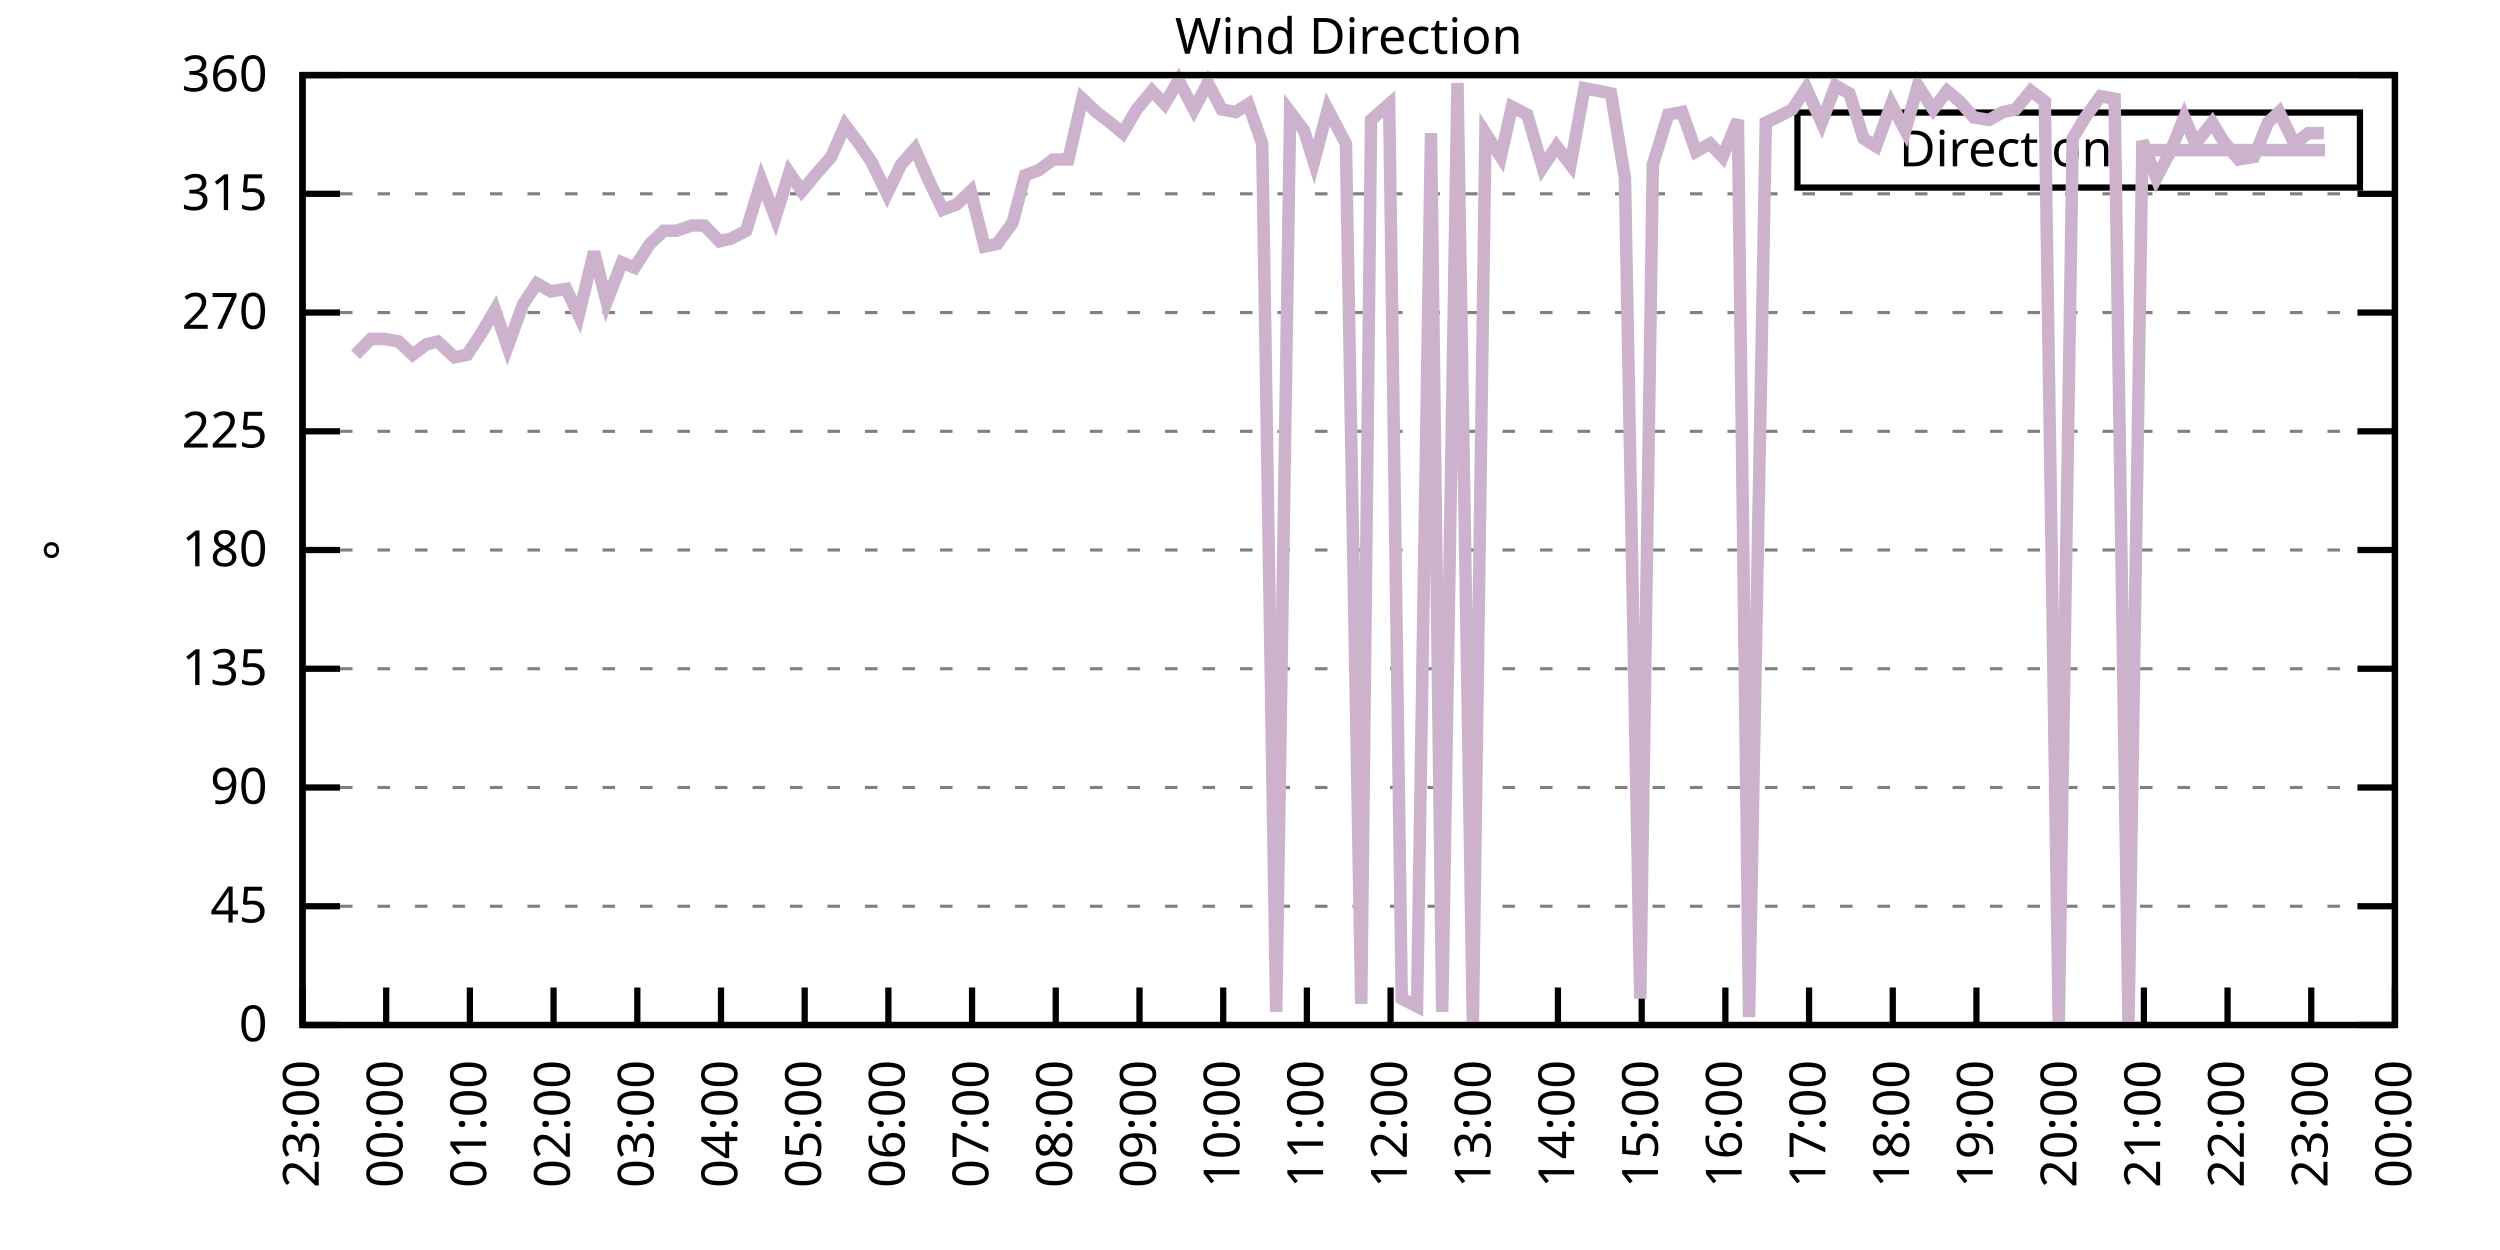
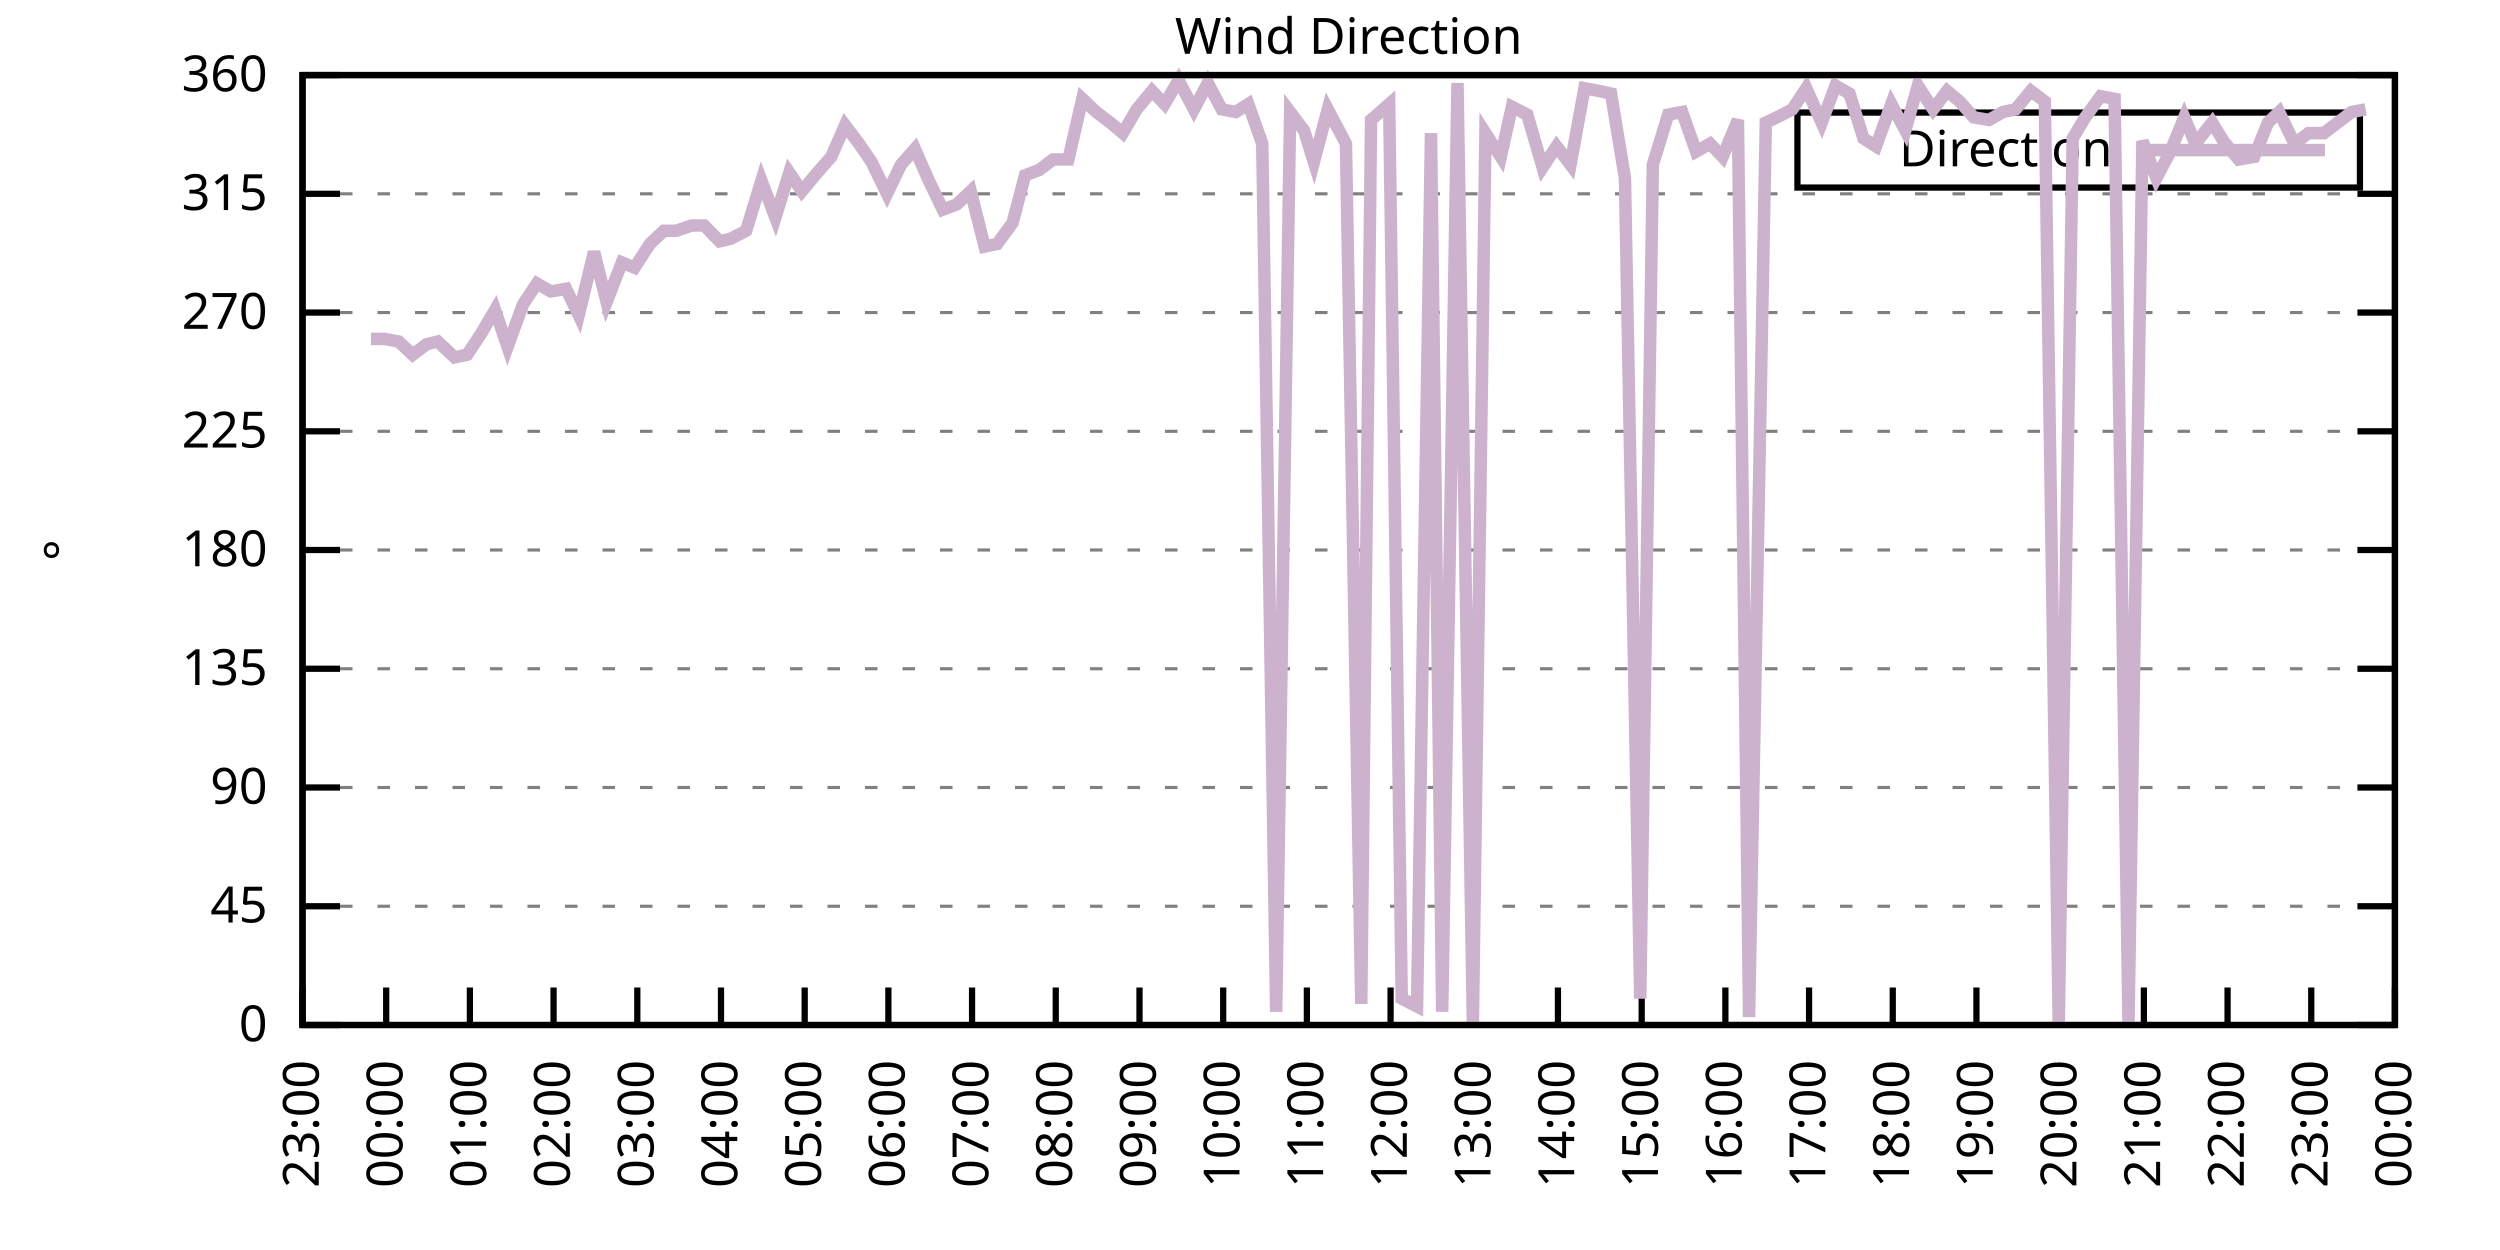
<svg xmlns="http://www.w3.org/2000/svg" xmlns:xlink="http://www.w3.org/1999/xlink" width="400" height="200" viewBox="0 0 400 200">
  <g id="gnuplot_canvas">
    <rect x="0" y="0" width="400" height="200" fill="none" />
    <defs>
      <circle id="gpDot" r="0.5" stroke-width="0.5" stroke="currentColor" />
      <path id="gpPt0" stroke-width="0.333" stroke="currentColor" d="M-1,0 h2 M0,-1 v2" />
      <path id="gpPt1" stroke-width="0.333" stroke="currentColor" d="M-1,-1 L1,1 M1,-1 L-1,1" />
      <path id="gpPt2" stroke-width="0.333" stroke="currentColor" d="M-1,0 L1,0 M0,-1 L0,1 M-1,-1 L1,1 M-1,1 L1,-1" />
      <rect id="gpPt3" stroke-width="0.333" stroke="currentColor" x="-1" y="-1" width="2" height="2" />
      <rect id="gpPt4" stroke-width="0.333" stroke="currentColor" fill="currentColor" x="-1" y="-1" width="2" height="2" />
      <circle id="gpPt5" stroke-width="0.333" stroke="currentColor" cx="0" cy="0" r="1" />
      <use xlink:href="#gpPt5" id="gpPt6" fill="currentColor" stroke="none" />
      <path id="gpPt7" stroke-width="0.333" stroke="currentColor" d="M0,-1.33 L-1.33,0.67 L1.33,0.67 z" />
      <use xlink:href="#gpPt7" id="gpPt8" fill="currentColor" stroke="none" />
      <use xlink:href="#gpPt7" id="gpPt9" stroke="currentColor" transform="rotate(180)" />
      <use xlink:href="#gpPt9" id="gpPt10" fill="currentColor" stroke="none" />
      <use xlink:href="#gpPt3" id="gpPt11" stroke="currentColor" transform="rotate(45)" />
      <use xlink:href="#gpPt11" id="gpPt12" fill="currentColor" stroke="none" />
      <path id="gpPt13" stroke-width="0.333" stroke="currentColor" d="M0,1.330 L1.265,0.411 L0.782,-1.067 L-0.782,-1.076 L-1.265,0.411 z" />
      <use xlink:href="#gpPt13" id="gpPt14" fill="currentColor" stroke="none" />
      <filter id="textbox" filterUnits="objectBoundingBox" x="0" y="0" height="1" width="1">
        <feFlood flood-color="white" flood-opacity="1" result="bgnd" />
        <feComposite in="SourceGraphic" in2="bgnd" operator="atop" />
      </filter>
      <filter id="greybox" filterUnits="objectBoundingBox" x="0" y="0" height="1" width="1">
        <feFlood flood-color="lightgrey" flood-opacity="1" result="grey" />
        <feComposite in="SourceGraphic" in2="grey" operator="atop" />
      </filter>
    </defs>
    <g fill="none" color="white" stroke="currentColor" stroke-width="1.00" stroke-linecap="butt" stroke-linejoin="miter">
</g>
    <g fill="none" color="black" stroke="currentColor" stroke-width="1.00" stroke-linecap="butt" stroke-linejoin="miter">
      <g stroke="none" shape-rendering="crispEdges">
        <polygon fill="rgb(255, 255, 255)" points="48.40,164.00 383.18,164.00 383.18,12.02 48.40,12.02 " />
      </g>
    </g>
    <g fill="none" color="black" stroke="currentColor" stroke-width="1.00" stroke-linecap="butt" stroke-linejoin="miter">
</g>
    <g fill="none" color="black" stroke="black" stroke-width="0.50" stroke-linecap="butt" stroke-linejoin="miter">
</g>
    <g fill="none" color="gray" stroke="currentColor" stroke-width="0.50" stroke-linecap="butt" stroke-linejoin="miter">
      <path stroke="gray" stroke-dasharray="2,4" class="gridline" d="M48.40,164.00 L383.19,164.00  " />
    </g>
    <g fill="none" color="gray" stroke="gray" stroke-width="1.00" stroke-linecap="butt" stroke-linejoin="miter">
</g>
    <g fill="none" color="black" stroke="currentColor" stroke-width="1.00" stroke-linecap="butt" stroke-linejoin="miter">
      <path stroke="black" d="M48.40,164.00 L54.40,164.00 M383.19,164.00 L377.19,164.00  " />
      <g transform="translate(42.80,166.60)" stroke="none" fill="black" font-family="Sans" font-size="8.00" text-anchor="end">
        <text>
          <tspan font-family="Sans"> 0</tspan>
        </text>
      </g>
    </g>
    <g fill="none" color="black" stroke="currentColor" stroke-width="1.00" stroke-linecap="butt" stroke-linejoin="miter">
</g>
    <g fill="none" color="black" stroke="black" stroke-width="0.50" stroke-linecap="butt" stroke-linejoin="miter">
</g>
    <g fill="none" color="gray" stroke="currentColor" stroke-width="0.50" stroke-linecap="butt" stroke-linejoin="miter">
      <path stroke="gray" stroke-dasharray="2,4" class="gridline" d="M48.40,145.00 L383.19,145.00  " />
    </g>
    <g fill="none" color="gray" stroke="gray" stroke-width="1.00" stroke-linecap="butt" stroke-linejoin="miter">
</g>
    <g fill="none" color="black" stroke="currentColor" stroke-width="1.00" stroke-linecap="butt" stroke-linejoin="miter">
      <path stroke="black" d="M48.40,145.00 L54.40,145.00 M383.19,145.00 L377.19,145.00  " />
      <g transform="translate(42.80,147.60)" stroke="none" fill="black" font-family="Sans" font-size="8.00" text-anchor="end">
        <text>
          <tspan font-family="Sans"> 45</tspan>
        </text>
      </g>
    </g>
    <g fill="none" color="black" stroke="currentColor" stroke-width="1.00" stroke-linecap="butt" stroke-linejoin="miter">
</g>
    <g fill="none" color="black" stroke="black" stroke-width="0.50" stroke-linecap="butt" stroke-linejoin="miter">
</g>
    <g fill="none" color="gray" stroke="currentColor" stroke-width="0.50" stroke-linecap="butt" stroke-linejoin="miter">
      <path stroke="gray" stroke-dasharray="2,4" class="gridline" d="M48.40,126.00 L383.19,126.00  " />
    </g>
    <g fill="none" color="gray" stroke="gray" stroke-width="1.00" stroke-linecap="butt" stroke-linejoin="miter">
</g>
    <g fill="none" color="black" stroke="currentColor" stroke-width="1.00" stroke-linecap="butt" stroke-linejoin="miter">
      <path stroke="black" d="M48.40,126.00 L54.40,126.00 M383.19,126.00 L377.19,126.00  " />
      <g transform="translate(42.80,128.60)" stroke="none" fill="black" font-family="Sans" font-size="8.00" text-anchor="end">
        <text>
          <tspan font-family="Sans"> 90</tspan>
        </text>
      </g>
    </g>
    <g fill="none" color="black" stroke="currentColor" stroke-width="1.00" stroke-linecap="butt" stroke-linejoin="miter">
</g>
    <g fill="none" color="black" stroke="black" stroke-width="0.50" stroke-linecap="butt" stroke-linejoin="miter">
</g>
    <g fill="none" color="gray" stroke="currentColor" stroke-width="0.50" stroke-linecap="butt" stroke-linejoin="miter">
      <path stroke="gray" stroke-dasharray="2,4" class="gridline" d="M48.40,107.00 L383.19,107.00  " />
    </g>
    <g fill="none" color="gray" stroke="gray" stroke-width="1.00" stroke-linecap="butt" stroke-linejoin="miter">
</g>
    <g fill="none" color="black" stroke="currentColor" stroke-width="1.00" stroke-linecap="butt" stroke-linejoin="miter">
      <path stroke="black" d="M48.40,107.00 L54.40,107.00 M383.19,107.00 L377.19,107.00  " />
      <g transform="translate(42.80,109.60)" stroke="none" fill="black" font-family="Sans" font-size="8.00" text-anchor="end">
        <text>
          <tspan font-family="Sans"> 135</tspan>
        </text>
      </g>
    </g>
    <g fill="none" color="black" stroke="currentColor" stroke-width="1.00" stroke-linecap="butt" stroke-linejoin="miter">
</g>
    <g fill="none" color="black" stroke="black" stroke-width="0.50" stroke-linecap="butt" stroke-linejoin="miter">
</g>
    <g fill="none" color="gray" stroke="currentColor" stroke-width="0.50" stroke-linecap="butt" stroke-linejoin="miter">
      <path stroke="gray" stroke-dasharray="2,4" class="gridline" d="M48.40,88.00 L383.19,88.00  " />
    </g>
    <g fill="none" color="gray" stroke="gray" stroke-width="1.00" stroke-linecap="butt" stroke-linejoin="miter">
</g>
    <g fill="none" color="black" stroke="currentColor" stroke-width="1.00" stroke-linecap="butt" stroke-linejoin="miter">
      <path stroke="black" d="M48.40,88.00 L54.40,88.00 M383.19,88.00 L377.19,88.00  " />
      <g transform="translate(42.80,90.60)" stroke="none" fill="black" font-family="Sans" font-size="8.00" text-anchor="end">
        <text>
          <tspan font-family="Sans"> 180</tspan>
        </text>
      </g>
    </g>
    <g fill="none" color="black" stroke="currentColor" stroke-width="1.00" stroke-linecap="butt" stroke-linejoin="miter">
</g>
    <g fill="none" color="black" stroke="black" stroke-width="0.50" stroke-linecap="butt" stroke-linejoin="miter">
</g>
    <g fill="none" color="gray" stroke="currentColor" stroke-width="0.50" stroke-linecap="butt" stroke-linejoin="miter">
      <path stroke="gray" stroke-dasharray="2,4" class="gridline" d="M48.40,69.01 L383.19,69.01  " />
    </g>
    <g fill="none" color="gray" stroke="gray" stroke-width="1.00" stroke-linecap="butt" stroke-linejoin="miter">
</g>
    <g fill="none" color="black" stroke="currentColor" stroke-width="1.00" stroke-linecap="butt" stroke-linejoin="miter">
      <path stroke="black" d="M48.40,69.01 L54.40,69.01 M383.19,69.01 L377.19,69.01  " />
      <g transform="translate(42.80,71.61)" stroke="none" fill="black" font-family="Sans" font-size="8.00" text-anchor="end">
        <text>
          <tspan font-family="Sans"> 225</tspan>
        </text>
      </g>
    </g>
    <g fill="none" color="black" stroke="currentColor" stroke-width="1.00" stroke-linecap="butt" stroke-linejoin="miter">
</g>
    <g fill="none" color="black" stroke="black" stroke-width="0.50" stroke-linecap="butt" stroke-linejoin="miter">
</g>
    <g fill="none" color="gray" stroke="currentColor" stroke-width="0.50" stroke-linecap="butt" stroke-linejoin="miter">
      <path stroke="gray" stroke-dasharray="2,4" class="gridline" d="M48.40,50.01 L383.19,50.01  " />
    </g>
    <g fill="none" color="gray" stroke="gray" stroke-width="1.00" stroke-linecap="butt" stroke-linejoin="miter">
</g>
    <g fill="none" color="black" stroke="currentColor" stroke-width="1.00" stroke-linecap="butt" stroke-linejoin="miter">
      <path stroke="black" d="M48.40,50.01 L54.40,50.01 M383.19,50.01 L377.19,50.01  " />
      <g transform="translate(42.80,52.61)" stroke="none" fill="black" font-family="Sans" font-size="8.00" text-anchor="end">
        <text>
          <tspan font-family="Sans"> 270</tspan>
        </text>
      </g>
    </g>
    <g fill="none" color="black" stroke="currentColor" stroke-width="1.00" stroke-linecap="butt" stroke-linejoin="miter">
</g>
    <g fill="none" color="black" stroke="black" stroke-width="0.50" stroke-linecap="butt" stroke-linejoin="miter">
</g>
    <g fill="none" color="gray" stroke="currentColor" stroke-width="0.50" stroke-linecap="butt" stroke-linejoin="miter">
      <path stroke="gray" stroke-dasharray="2,4" class="gridline" d="M48.40,31.01 L383.19,31.01  " />
    </g>
    <g fill="none" color="gray" stroke="gray" stroke-width="1.00" stroke-linecap="butt" stroke-linejoin="miter">
</g>
    <g fill="none" color="black" stroke="currentColor" stroke-width="1.00" stroke-linecap="butt" stroke-linejoin="miter">
      <path stroke="black" d="M48.40,31.01 L54.40,31.01 M383.19,31.01 L377.19,31.01  " />
      <g transform="translate(42.80,33.61)" stroke="none" fill="black" font-family="Sans" font-size="8.00" text-anchor="end">
        <text>
          <tspan font-family="Sans"> 315</tspan>
        </text>
      </g>
    </g>
    <g fill="none" color="black" stroke="currentColor" stroke-width="1.00" stroke-linecap="butt" stroke-linejoin="miter">
</g>
    <g fill="none" color="black" stroke="black" stroke-width="0.50" stroke-linecap="butt" stroke-linejoin="miter">
</g>
    <g fill="none" color="gray" stroke="currentColor" stroke-width="0.50" stroke-linecap="butt" stroke-linejoin="miter">
      <path stroke="gray" stroke-dasharray="2,4" class="gridline" d="M48.40,12.01 L383.19,12.01  " />
    </g>
    <g fill="none" color="gray" stroke="gray" stroke-width="1.00" stroke-linecap="butt" stroke-linejoin="miter">
</g>
    <g fill="none" color="black" stroke="currentColor" stroke-width="1.00" stroke-linecap="butt" stroke-linejoin="miter">
      <path stroke="black" d="M48.40,12.01 L54.40,12.01 M383.19,12.01 L377.19,12.01  " />
      <g transform="translate(42.80,14.61)" stroke="none" fill="black" font-family="Sans" font-size="8.00" text-anchor="end">
        <text>
          <tspan font-family="Sans"> 360</tspan>
        </text>
      </g>
    </g>
    <g fill="none" color="black" stroke="currentColor" stroke-width="1.00" stroke-linecap="butt" stroke-linejoin="miter">
      <path stroke="black" d="M48.40,164.00 L48.40,158.00  " />
      <g transform="translate(51.00,169.60) rotate(270.00)" stroke="none" fill="black" font-family="Sans" font-size="8.00" text-anchor="end">
        <text>
          <tspan font-family="Sans">23:00</tspan>
        </text>
      </g>
    </g>
    <g fill="none" color="black" stroke="currentColor" stroke-width="1.00" stroke-linecap="butt" stroke-linejoin="miter">
      <path stroke="black" d="M61.79,164.00 L61.79,158.00  " />
      <g transform="translate(64.39,169.60) rotate(270.00)" stroke="none" fill="black" font-family="Sans" font-size="8.00" text-anchor="end">
        <text>
          <tspan font-family="Sans">00:00</tspan>
        </text>
      </g>
    </g>
    <g fill="none" color="black" stroke="currentColor" stroke-width="1.00" stroke-linecap="butt" stroke-linejoin="miter">
      <path stroke="black" d="M75.18,164.00 L75.18,158.00  " />
      <g transform="translate(77.78,169.60) rotate(270.00)" stroke="none" fill="black" font-family="Sans" font-size="8.00" text-anchor="end">
        <text>
          <tspan font-family="Sans">01:00</tspan>
        </text>
      </g>
    </g>
    <g fill="none" color="black" stroke="currentColor" stroke-width="1.00" stroke-linecap="butt" stroke-linejoin="miter">
      <path stroke="black" d="M88.57,164.00 L88.57,158.00  " />
      <g transform="translate(91.17,169.60) rotate(270.00)" stroke="none" fill="black" font-family="Sans" font-size="8.00" text-anchor="end">
        <text>
          <tspan font-family="Sans">02:00</tspan>
        </text>
      </g>
    </g>
    <g fill="none" color="black" stroke="currentColor" stroke-width="1.00" stroke-linecap="butt" stroke-linejoin="miter">
      <path stroke="black" d="M101.97,164.00 L101.97,158.00  " />
      <g transform="translate(104.57,169.60) rotate(270.00)" stroke="none" fill="black" font-family="Sans" font-size="8.00" text-anchor="end">
        <text>
          <tspan font-family="Sans">03:00</tspan>
        </text>
      </g>
    </g>
    <g fill="none" color="black" stroke="currentColor" stroke-width="1.00" stroke-linecap="butt" stroke-linejoin="miter">
      <path stroke="black" d="M115.36,164.00 L115.36,158.00  " />
      <g transform="translate(117.96,169.60) rotate(270.00)" stroke="none" fill="black" font-family="Sans" font-size="8.00" text-anchor="end">
        <text>
          <tspan font-family="Sans">04:00</tspan>
        </text>
      </g>
    </g>
    <g fill="none" color="black" stroke="currentColor" stroke-width="1.00" stroke-linecap="butt" stroke-linejoin="miter">
      <path stroke="black" d="M128.75,164.00 L128.75,158.00  " />
      <g transform="translate(131.35,169.60) rotate(270.00)" stroke="none" fill="black" font-family="Sans" font-size="8.00" text-anchor="end">
        <text>
          <tspan font-family="Sans">05:00</tspan>
        </text>
      </g>
    </g>
    <g fill="none" color="black" stroke="currentColor" stroke-width="1.00" stroke-linecap="butt" stroke-linejoin="miter">
      <path stroke="black" d="M142.14,164.00 L142.14,158.00  " />
      <g transform="translate(144.74,169.60) rotate(270.00)" stroke="none" fill="black" font-family="Sans" font-size="8.00" text-anchor="end">
        <text>
          <tspan font-family="Sans">06:00</tspan>
        </text>
      </g>
    </g>
    <g fill="none" color="black" stroke="currentColor" stroke-width="1.00" stroke-linecap="butt" stroke-linejoin="miter">
      <path stroke="black" d="M155.53,164.00 L155.53,158.00  " />
      <g transform="translate(158.13,169.60) rotate(270.00)" stroke="none" fill="black" font-family="Sans" font-size="8.00" text-anchor="end">
        <text>
          <tspan font-family="Sans">07:00</tspan>
        </text>
      </g>
    </g>
    <g fill="none" color="black" stroke="currentColor" stroke-width="1.00" stroke-linecap="butt" stroke-linejoin="miter">
      <path stroke="black" d="M168.92,164.00 L168.92,158.00  " />
      <g transform="translate(171.52,169.60) rotate(270.00)" stroke="none" fill="black" font-family="Sans" font-size="8.00" text-anchor="end">
        <text>
          <tspan font-family="Sans">08:00</tspan>
        </text>
      </g>
    </g>
    <g fill="none" color="black" stroke="currentColor" stroke-width="1.00" stroke-linecap="butt" stroke-linejoin="miter">
      <path stroke="black" d="M182.32,164.00 L182.32,158.00  " />
      <g transform="translate(184.92,169.60) rotate(270.00)" stroke="none" fill="black" font-family="Sans" font-size="8.00" text-anchor="end">
        <text>
          <tspan font-family="Sans">09:00</tspan>
        </text>
      </g>
    </g>
    <g fill="none" color="black" stroke="currentColor" stroke-width="1.00" stroke-linecap="butt" stroke-linejoin="miter">
      <path stroke="black" d="M195.71,164.00 L195.71,158.00  " />
      <g transform="translate(198.31,169.60) rotate(270.00)" stroke="none" fill="black" font-family="Sans" font-size="8.00" text-anchor="end">
        <text>
          <tspan font-family="Sans">10:00</tspan>
        </text>
      </g>
    </g>
    <g fill="none" color="black" stroke="currentColor" stroke-width="1.00" stroke-linecap="butt" stroke-linejoin="miter">
      <path stroke="black" d="M209.10,164.00 L209.10,158.00  " />
      <g transform="translate(211.70,169.60) rotate(270.00)" stroke="none" fill="black" font-family="Sans" font-size="8.00" text-anchor="end">
        <text>
          <tspan font-family="Sans">11:00</tspan>
        </text>
      </g>
    </g>
    <g fill="none" color="black" stroke="currentColor" stroke-width="1.00" stroke-linecap="butt" stroke-linejoin="miter">
      <path stroke="black" d="M222.49,164.00 L222.49,158.00  " />
      <g transform="translate(225.09,169.60) rotate(270.00)" stroke="none" fill="black" font-family="Sans" font-size="8.00" text-anchor="end">
        <text>
          <tspan font-family="Sans">12:00</tspan>
        </text>
      </g>
    </g>
    <g fill="none" color="black" stroke="currentColor" stroke-width="1.00" stroke-linecap="butt" stroke-linejoin="miter">
      <path stroke="black" d="M235.88,164.00 L235.88,158.00  " />
      <g transform="translate(238.48,169.60) rotate(270.00)" stroke="none" fill="black" font-family="Sans" font-size="8.00" text-anchor="end">
        <text>
          <tspan font-family="Sans">13:00</tspan>
        </text>
      </g>
    </g>
    <g fill="none" color="black" stroke="currentColor" stroke-width="1.00" stroke-linecap="butt" stroke-linejoin="miter">
      <path stroke="black" d="M249.27,164.00 L249.27,158.00  " />
      <g transform="translate(251.87,169.60) rotate(270.00)" stroke="none" fill="black" font-family="Sans" font-size="8.00" text-anchor="end">
        <text>
          <tspan font-family="Sans">14:00</tspan>
        </text>
      </g>
    </g>
    <g fill="none" color="black" stroke="currentColor" stroke-width="1.00" stroke-linecap="butt" stroke-linejoin="miter">
      <path stroke="black" d="M262.67,164.00 L262.67,158.00  " />
      <g transform="translate(265.27,169.60) rotate(270.00)" stroke="none" fill="black" font-family="Sans" font-size="8.00" text-anchor="end">
        <text>
          <tspan font-family="Sans">15:00</tspan>
        </text>
      </g>
    </g>
    <g fill="none" color="black" stroke="currentColor" stroke-width="1.00" stroke-linecap="butt" stroke-linejoin="miter">
      <path stroke="black" d="M276.06,164.00 L276.06,158.00  " />
      <g transform="translate(278.66,169.60) rotate(270.00)" stroke="none" fill="black" font-family="Sans" font-size="8.00" text-anchor="end">
        <text>
          <tspan font-family="Sans">16:00</tspan>
        </text>
      </g>
    </g>
    <g fill="none" color="black" stroke="currentColor" stroke-width="1.00" stroke-linecap="butt" stroke-linejoin="miter">
      <path stroke="black" d="M289.45,164.00 L289.45,158.00  " />
      <g transform="translate(292.05,169.60) rotate(270.00)" stroke="none" fill="black" font-family="Sans" font-size="8.00" text-anchor="end">
        <text>
          <tspan font-family="Sans">17:00</tspan>
        </text>
      </g>
    </g>
    <g fill="none" color="black" stroke="currentColor" stroke-width="1.00" stroke-linecap="butt" stroke-linejoin="miter">
      <path stroke="black" d="M302.84,164.00 L302.84,158.00  " />
      <g transform="translate(305.44,169.60) rotate(270.00)" stroke="none" fill="black" font-family="Sans" font-size="8.00" text-anchor="end">
        <text>
          <tspan font-family="Sans">18:00</tspan>
        </text>
      </g>
    </g>
    <g fill="none" color="black" stroke="currentColor" stroke-width="1.00" stroke-linecap="butt" stroke-linejoin="miter">
      <path stroke="black" d="M316.23,164.00 L316.23,158.00  " />
      <g transform="translate(318.83,169.60) rotate(270.00)" stroke="none" fill="black" font-family="Sans" font-size="8.00" text-anchor="end">
        <text>
          <tspan font-family="Sans">19:00</tspan>
        </text>
      </g>
    </g>
    <g fill="none" color="black" stroke="currentColor" stroke-width="1.00" stroke-linecap="butt" stroke-linejoin="miter">
      <path stroke="black" d="M329.62,164.00 L329.62,158.00  " />
      <g transform="translate(332.22,169.60) rotate(270.00)" stroke="none" fill="black" font-family="Sans" font-size="8.00" text-anchor="end">
        <text>
          <tspan font-family="Sans">20:00</tspan>
        </text>
      </g>
    </g>
    <g fill="none" color="black" stroke="currentColor" stroke-width="1.00" stroke-linecap="butt" stroke-linejoin="miter">
      <path stroke="black" d="M343.02,164.00 L343.02,158.00  " />
      <g transform="translate(345.62,169.60) rotate(270.00)" stroke="none" fill="black" font-family="Sans" font-size="8.00" text-anchor="end">
        <text>
          <tspan font-family="Sans">21:00</tspan>
        </text>
      </g>
    </g>
    <g fill="none" color="black" stroke="currentColor" stroke-width="1.00" stroke-linecap="butt" stroke-linejoin="miter">
      <path stroke="black" d="M356.41,164.00 L356.41,158.00  " />
      <g transform="translate(359.01,169.60) rotate(270.00)" stroke="none" fill="black" font-family="Sans" font-size="8.00" text-anchor="end">
        <text>
          <tspan font-family="Sans">22:00</tspan>
        </text>
      </g>
    </g>
    <g fill="none" color="black" stroke="currentColor" stroke-width="1.00" stroke-linecap="butt" stroke-linejoin="miter">
      <path stroke="black" d="M369.80,164.00 L369.80,158.00  " />
      <g transform="translate(372.40,169.60) rotate(270.00)" stroke="none" fill="black" font-family="Sans" font-size="8.00" text-anchor="end">
        <text>
          <tspan font-family="Sans">23:00</tspan>
        </text>
      </g>
    </g>
    <g fill="none" color="black" stroke="currentColor" stroke-width="1.00" stroke-linecap="butt" stroke-linejoin="miter">
      <path stroke="black" d="M383.19,164.00 L383.19,158.00  " />
      <g transform="translate(385.79,169.60) rotate(270.00)" stroke="none" fill="black" font-family="Sans" font-size="8.00" text-anchor="end">
        <text>
          <tspan font-family="Sans">00:00</tspan>
        </text>
      </g>
    </g>
    <g fill="none" color="black" stroke="currentColor" stroke-width="1.00" stroke-linecap="butt" stroke-linejoin="miter">
</g>
    <g fill="none" color="black" stroke="currentColor" stroke-width="1.00" stroke-linecap="butt" stroke-linejoin="miter">
      <path stroke="black" d="M48.40,12.01 L48.40,164.00 L383.19,164.00 L383.19,12.01 L48.40,12.01 Z  " />
    </g>
    <g fill="none" color="black" stroke="currentColor" stroke-width="1.00" stroke-linecap="butt" stroke-linejoin="miter">
</g>
    <g fill="none" color="black" stroke="currentColor" stroke-width="1.00" stroke-linecap="butt" stroke-linejoin="miter">
      <path stroke="black" d="M287.59,30.01 L287.59,18.01 L377.59,18.01 L377.59,30.01 L287.59,30.01 Z  " />
    </g>
    <g id="Wind_direction_plot_1">
      <g fill="none" color="white" stroke="black" stroke-width="2.00" stroke-linecap="butt" stroke-linejoin="miter">
</g>
      <g fill="none" color="black" stroke="currentColor" stroke-width="2.00" stroke-linecap="butt" stroke-linejoin="miter">
        <g transform="translate(337.99,26.61)" stroke="none" fill="black" font-family="Sans" font-size="8.00" text-anchor="end">
          <text>
            <tspan font-family="Sans">Direction</tspan>
          </text>
        </g>
      </g>
      <g fill="none" color="black" stroke="currentColor" stroke-width="2.00" stroke-linecap="butt" stroke-linejoin="miter">
-         <path stroke="rgb(204, 178, 204)" d="M343.59,24.01 L371.99,24.01 M56.88,56.76 L59.34,54.23 L61.57,54.23 L63.80,54.65 L66.03,56.76 L68.26,55.07   L70.05,54.65 L72.73,57.18 L74.74,56.76 L76.97,53.39 L79.20,49.59 L81.21,55.50 L83.66,48.74 L85.90,45.36   L88.13,46.63 L90.58,46.21 L92.59,50.43 L95.05,40.30 L97.06,48.32 L99.51,41.99 L101.52,42.83 L103.98,39.03   L106.21,36.92 L108.22,36.92 L110.67,36.08 L112.68,36.08 L115.13,38.61 L116.92,38.19 L119.38,36.92 L121.83,28.90   L124.06,34.81 L126.29,27.63 L128.30,30.59 L130.76,27.63 L132.99,25.10 L135.22,20.03 L137.45,22.99 L139.46,25.94   L141.92,31.01 L144.15,26.36 L146.38,23.83 L148.61,28.90 L150.85,33.54 L153.08,32.70 L155.31,30.59 L157.54,39.45   L159.55,39.03 L162.01,35.65 L164.01,28.05 L166.25,27.21 L168.48,25.52 L170.93,25.52 L173.17,15.81 L175.40,17.92   L177.63,19.61 L179.64,21.30 L181.87,17.50 L184.32,14.54 L186.33,16.65 L188.57,12.85 L191.02,17.50 L193.25,13.28   L195.48,17.50 L197.72,17.92 L199.73,16.65 L201.96,22.99 L204.19,161.89 L206.42,17.92 L208.65,20.88 L210.22,25.94   L212.45,17.50 L215.35,22.99 L217.80,160.62 L219.37,19.19 L222.27,16.65 L224.28,159.78 L226.73,161.04 L228.96,21.30   L230.75,161.89 L233.20,13.28 L235.66,163.58 L237.67,21.30 L240.12,25.10 L241.91,17.08 L244.36,18.34 L246.82,26.79   L249.05,23.41 L251.28,26.36 L253.51,14.12 L255.75,14.54 L257.76,14.97 L259.99,28.48 L262.44,159.78 L264.45,26.36   L266.91,18.34 L269.14,17.92 L271.37,24.25 L273.60,22.99 L275.61,25.10 L278.07,19.19 L279.85,162.73 L282.53,19.61   L284.32,18.77 L286.77,17.50 L289.00,14.12 L291.46,19.61 L293.69,13.70 L295.92,14.97 L298.15,22.14 L300.16,23.41   L302.62,16.65 L304.85,20.88 L306.86,13.70 L309.31,17.50 L311.54,14.54 L313.55,16.23 L315.79,18.77 L318.24,19.19   L320.47,17.92 L322.48,17.50 L324.94,14.54 L327.17,16.23 L329.40,164.00 L331.63,22.14 L333.64,18.77 L336.10,15.39   L338.33,15.81 L340.56,163.58 L342.79,22.56 L345.02,28.48 L347.26,24.25 L349.49,18.77 L351.27,22.99 L353.95,19.61   L355.74,22.56 L358.19,25.52 L360.65,25.10 L362.88,19.61 L364.66,17.92 L367.12,22.99 L369.35,21.30 L371.81,21.30    " />
+         <path stroke="rgb(204, 178, 204)" d="M343.59,24.01 L371.99,24.01 M59.34,54.23 L61.57,54.23 L63.80,54.65 L66.03,56.76 L68.26,55.07 L70.05,54.65   L72.73,57.18 L74.74,56.76 L76.97,53.39 L79.20,49.59 L81.21,55.50 L83.66,48.74 L85.90,45.36 L88.13,46.63   L90.58,46.21 L92.59,50.43 L95.05,40.30 L97.06,48.32 L99.51,41.99 L101.52,42.83 L103.98,39.03 L106.21,36.92   L108.22,36.92 L110.67,36.08 L112.68,36.08 L115.13,38.61 L116.92,38.19 L119.38,36.92 L121.83,28.90 L124.06,34.81   L126.29,27.63 L128.30,30.59 L130.76,27.63 L132.99,25.10 L135.22,20.03 L137.45,22.99 L139.46,25.94 L141.92,31.01   L144.15,26.36 L146.38,23.83 L148.61,28.90 L150.85,33.54 L153.08,32.70 L155.31,30.59 L157.54,39.45 L159.55,39.03   L162.01,35.65 L164.01,28.05 L166.25,27.21 L168.48,25.52 L170.93,25.52 L173.17,15.81 L175.40,17.92 L177.63,19.61   L179.64,21.30 L181.87,17.50 L184.32,14.54 L186.33,16.65 L188.57,12.85 L191.02,17.50 L193.25,13.28 L195.48,17.50   L197.72,17.92 L199.73,16.65 L201.96,22.99 L204.19,161.89 L206.42,17.92 L208.65,20.88 L210.22,25.94 L212.45,17.50   L215.35,22.99 L217.80,160.62 L219.37,19.19 L222.27,16.65 L224.28,159.78 L226.73,161.04 L228.96,21.30 L230.75,161.89   L233.20,13.28 L235.66,163.58 L237.67,21.30 L240.12,25.10 L241.91,17.08 L244.36,18.34 L246.82,26.79 L249.05,23.41   L251.28,26.36 L253.51,14.12 L255.75,14.54 L257.76,14.97 L259.99,28.48 L262.44,159.78 L264.45,26.36 L266.91,18.34   L269.14,17.92 L271.37,24.25 L273.60,22.99 L275.61,25.10 L278.07,19.19 L279.85,162.73 L282.53,19.61 L284.32,18.77   L286.77,17.50 L289.00,14.12 L291.46,19.61 L293.69,13.70 L295.92,14.97 L298.15,22.14 L300.16,23.41 L302.62,16.65   L304.85,20.88 L306.86,13.70 L309.31,17.50 L311.54,14.54 L313.55,16.23 L315.79,18.77 L318.24,19.19 L320.47,17.92   L322.48,17.50 L324.94,14.54 L327.17,16.23 L329.40,164.00 L331.63,22.14 L333.64,18.77 L336.10,15.39 L338.33,15.81   L340.56,163.58 L342.79,22.56 L345.02,28.48 L347.26,24.25 L349.49,18.77 L351.27,22.99 L353.95,19.61 L355.74,22.56   L358.19,25.52 L360.65,25.10 L362.88,19.61 L364.66,17.92 L367.12,22.99 L369.35,21.30 L371.81,21.30 L376.27,17.92   L378.50,17.50  " />
      </g>
    </g>
    <g fill="none" color="black" stroke="currentColor" stroke-width="2.00" stroke-linecap="butt" stroke-linejoin="miter">
</g>
    <g fill="none" color="black" stroke="black" stroke-width="1.00" stroke-linecap="butt" stroke-linejoin="miter">
</g>
    <g fill="none" color="black" stroke="currentColor" stroke-width="1.00" stroke-linecap="butt" stroke-linejoin="miter">
      <path stroke="black" d="M48.40,12.01 L48.40,164.00 L383.19,164.00 L383.19,12.01 L48.40,12.01 Z  " />
      <g transform="translate(12.80,88.01) rotate(270.00)" stroke="none" fill="black" font-family="Sans" font-size="8.00" text-anchor="middle">
        <text>
          <tspan font-family="Sans">°</tspan>
        </text>
      </g>
    </g>
    <g fill="none" color="black" stroke="currentColor" stroke-width="1.00" stroke-linecap="butt" stroke-linejoin="miter">
</g>
    <g fill="none" color="black" stroke="currentColor" stroke-width="1.00" stroke-linecap="butt" stroke-linejoin="miter">
      <g transform="translate(215.79,8.61)" stroke="none" fill="black" font-family="Sans" font-size="8.00" text-anchor="middle">
        <text>
          <tspan font-family="Sans">Wind Direction</tspan>
        </text>
      </g>
    </g>
    <g fill="none" color="black" stroke="currentColor" stroke-width="1.00" stroke-linecap="butt" stroke-linejoin="miter">
</g>
  </g>
</svg>
